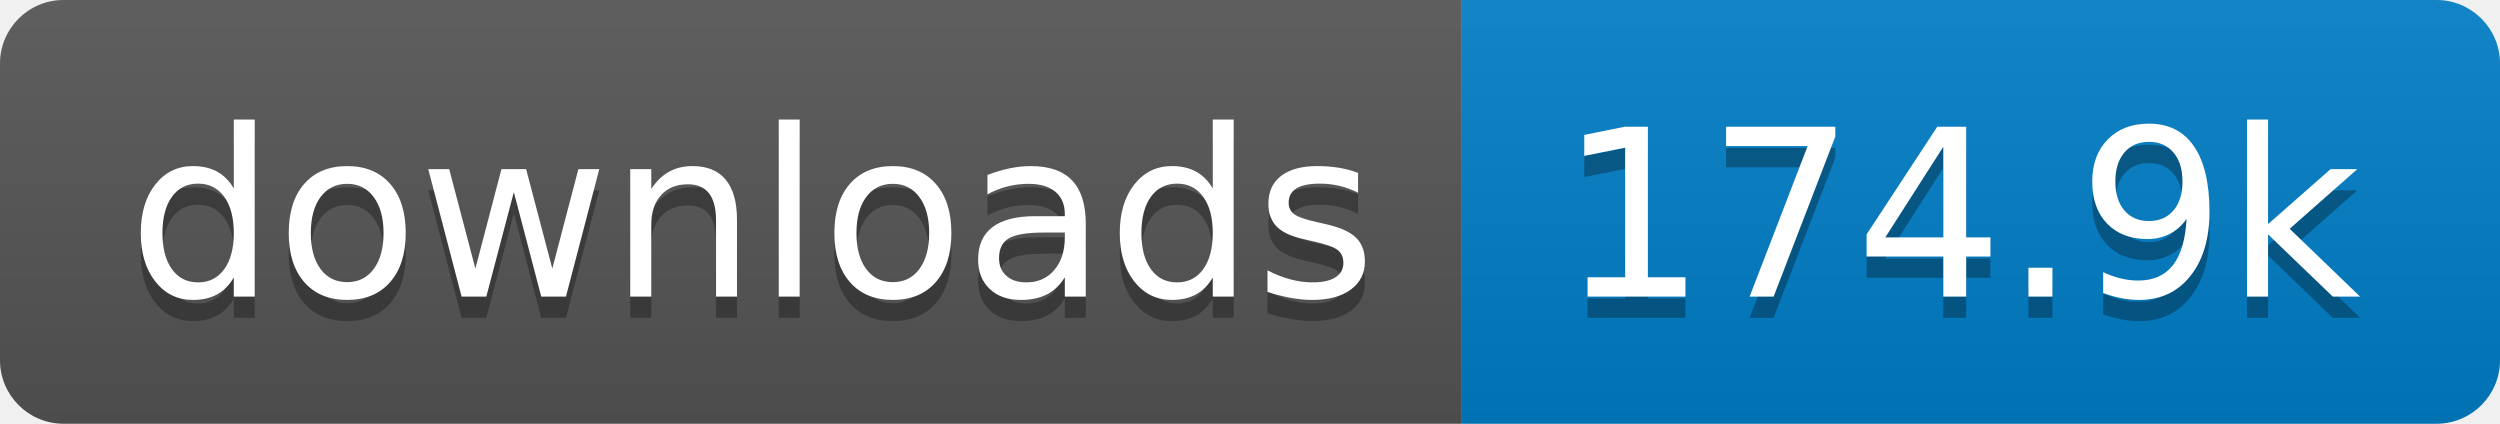
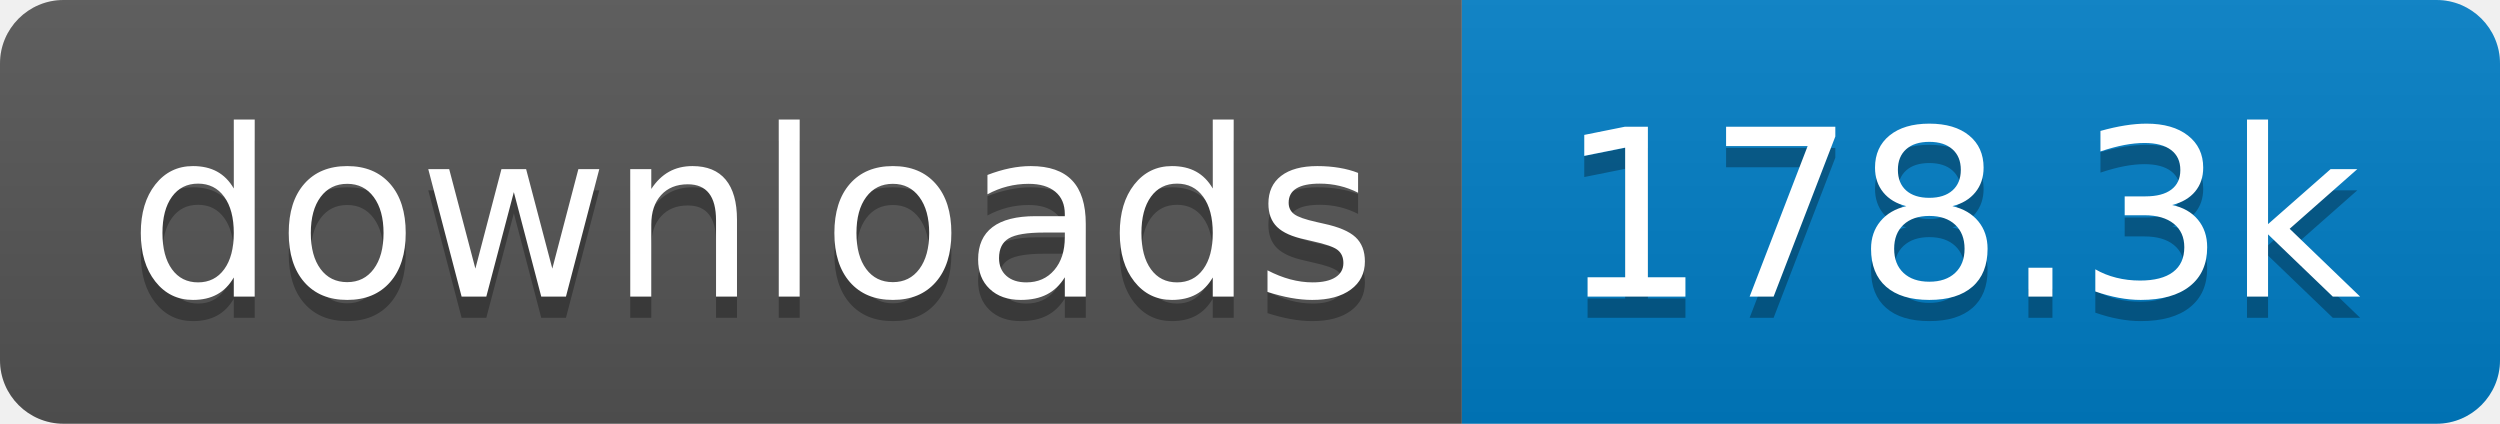
- <svg xmlns="http://www.w3.org/2000/svg" width="118" height="20" role="img" aria-label="downloads: 174.9k">
+ <svg xmlns="http://www.w3.org/2000/svg" width="118" height="20" role="img" aria-label="downloads: 178.3k">
  <linearGradient id="s" x2="0" y2="100%">
    <stop offset="0" stop-color="#bbb" stop-opacity=".1" />
    <stop offset="1" stop-opacity=".1" />
  </linearGradient>
  <clipPath id="r">
    <rect width="118" height="20" rx="3" fill="#fff" />
  </clipPath>
  <g clip-path="url(#r)">
    <rect width="69" height="20" fill="#555" />
    <rect x="69" width="49" height="20" fill="#007ec6" />
    <rect width="118" height="20" fill="url(#s)" />
  </g>
  <g fill="#fff" text-anchor="middle" font-family="Verdana,Geneva,DejaVu Sans,sans-serif" text-rendering="geometricPrecision" font-size="110">
    <text aria-hidden="true" x="355" y="150" fill="#010101" fill-opacity=".3" transform="scale(.1)" textLength="590">downloads</text>
    <text x="355" y="140" transform="scale(.1)" fill="#fff" textLength="590">downloads</text>
-     <text aria-hidden="true" x="925" y="150" fill="#010101" fill-opacity=".3" transform="scale(.1)" textLength="390">174.9k</text>
-     <text x="925" y="140" transform="scale(.1)" fill="#fff" textLength="390">174.9k</text>
+     <text aria-hidden="true" x="925" y="150" fill="#010101" fill-opacity=".3" transform="scale(.1)" textLength="390">178.3k</text>
+     <text x="925" y="140" transform="scale(.1)" fill="#fff" textLength="390">178.3k</text>
  </g>
</svg>
